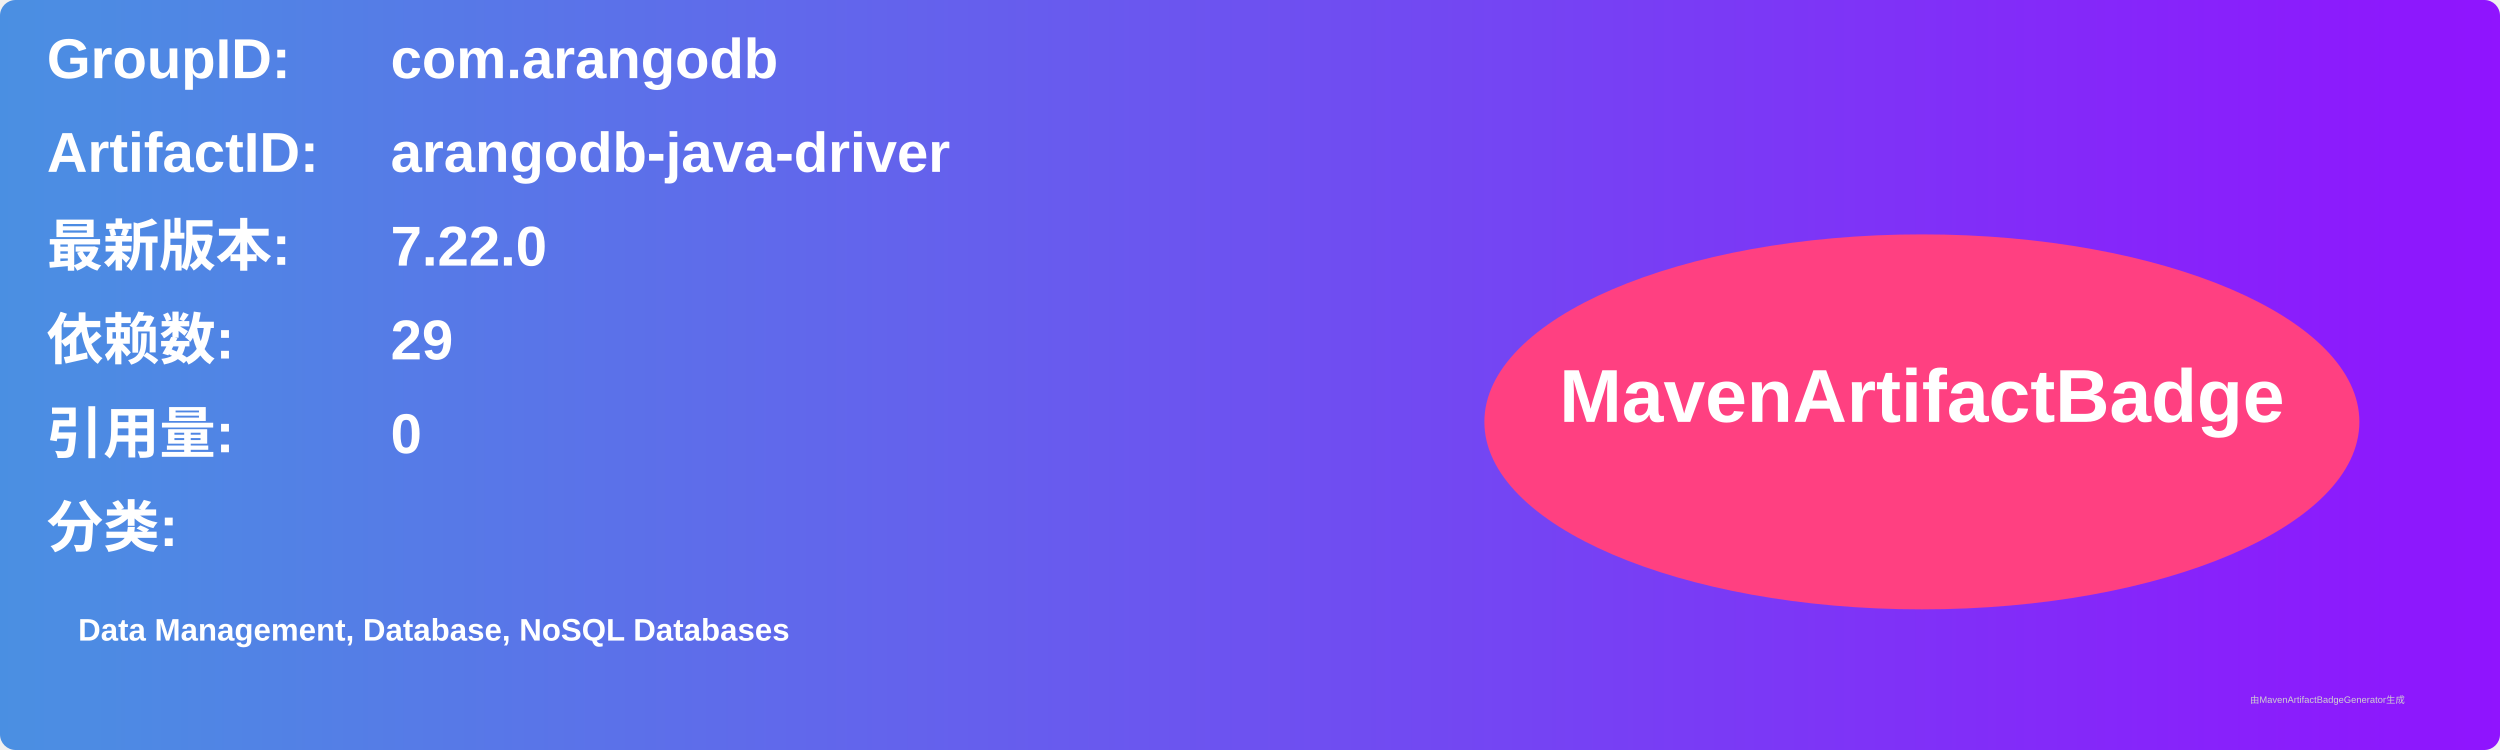
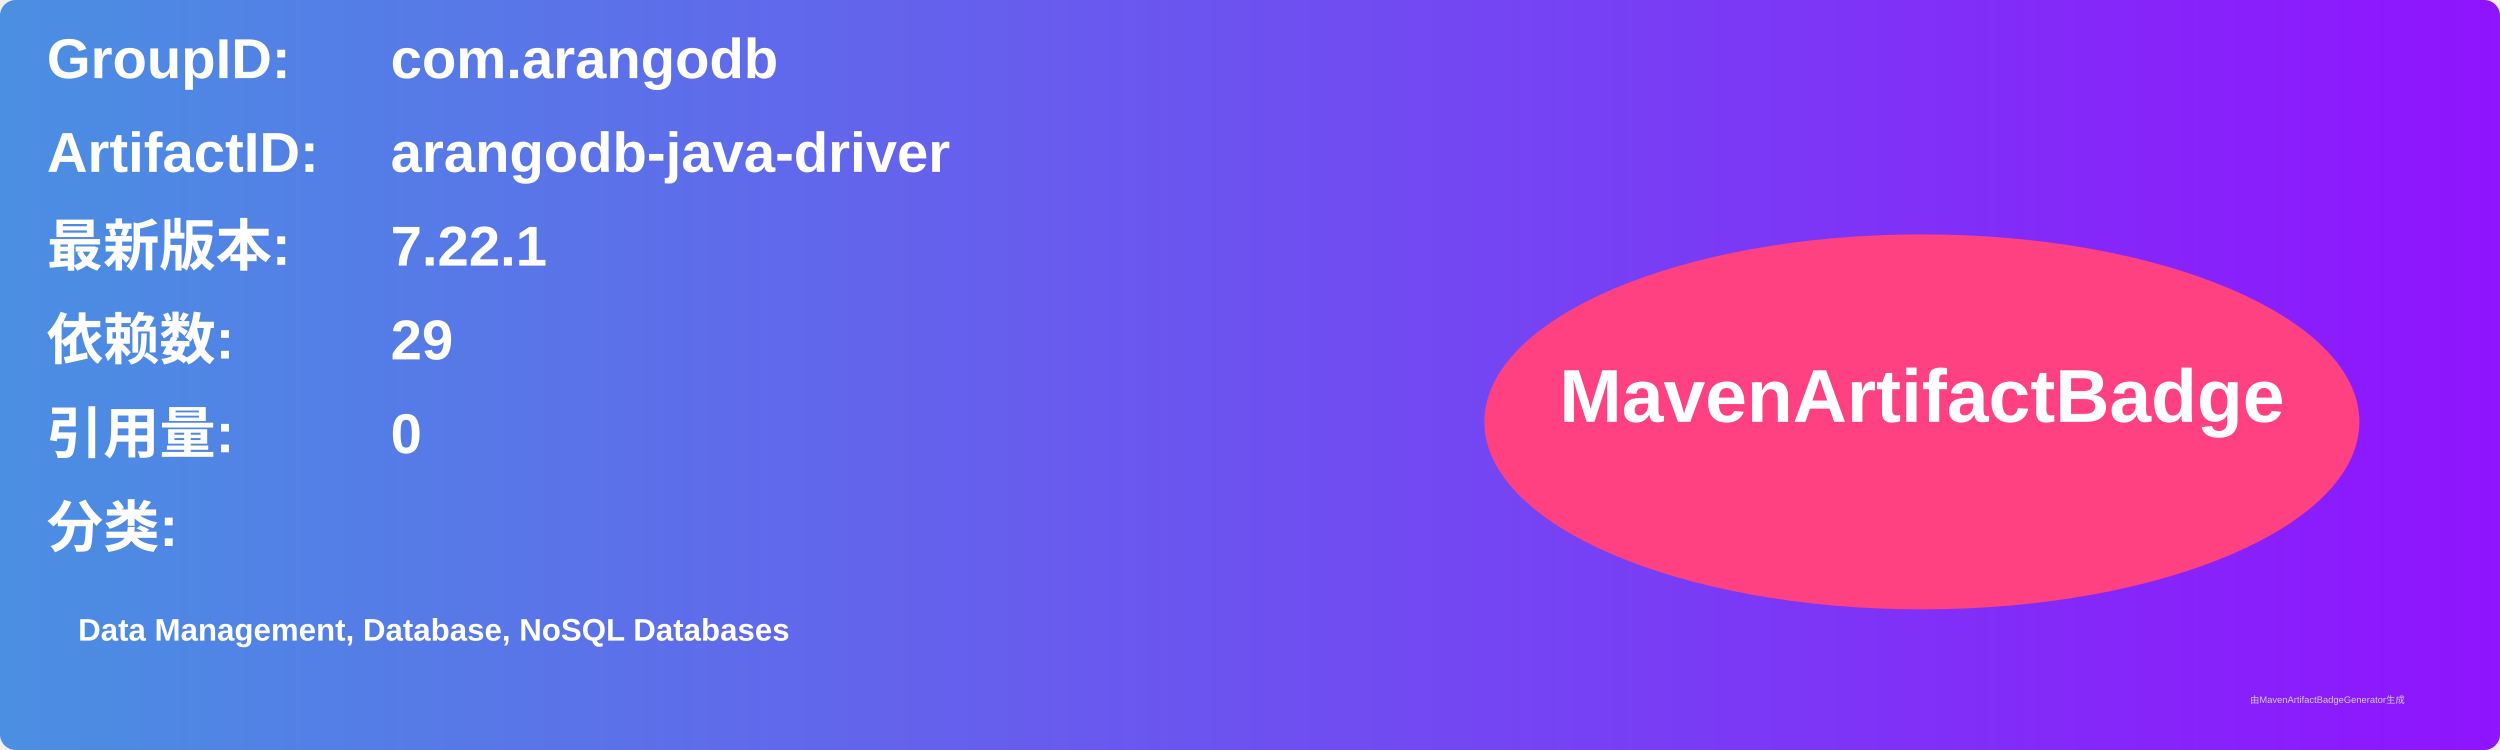
<svg xmlns="http://www.w3.org/2000/svg" width="800" height="240" viewBox="0 0 800 240">
  <linearGradient id="grad" x1="0%" y1="0%" x2="100%" y2="0%">
    <stop offset="0%" stop-color="#4a90e2" />
    <stop offset="100%" stop-color="#9013fe" />
  </linearGradient>
  <rect width="100%" height="100%" rx="5" ry="5" fill="url(#grad)" />
  <g transform="translate(15, 15)">
    <text x="0" y="10" font-family="Arial" font-size="18" fill="white" font-weight="bold" width="260">GroupID:</text>
    <text x="110" y="10" font-family="Arial" font-size="18" fill="white" font-weight="bold" width="460">com.arangodb</text>
    <text x="0" y="40" font-family="Arial" font-size="18" fill="white" font-weight="bold" width="260">ArtifactID:</text>
    <text x="110" y="40" font-family="Arial" font-size="18" fill="white" font-weight="bold" width="460">arangodb-java-driver</text>
    <text x="0" y="70" font-family="Arial" font-size="18" fill="white" font-weight="bold">最新版本:</text>
    <text x="110" y="70" font-family="Arial" font-size="18" fill="white" font-weight="bold">
-       <tspan font-weight="bold">7.22.0</tspan>
+       <tspan font-weight="bold">7.22.1</tspan>
    </text>
    <text x="0" y="100" font-family="Arial" font-size="18" fill="white" font-weight="bold">依赖数: </text>
    <text x="110" y="100" font-family="Arial" font-size="18" fill="white">
      <tspan font-weight="bold">29</tspan>
    </text>
    <text x="0" y="130" font-family="Arial" font-size="18" fill="white" font-weight="bold">引用量: </text>
    <text x="110" y="130" font-family="Arial" font-size="18" fill="white">
      <tspan font-weight="bold">0</tspan>
    </text>
    <text x="0" y="160" font-family="Arial" font-size="18" fill="white" font-weight="bold">分类:</text>
    <text x="10" y="190" font-family="Arial" font-size="10" fill="white">
      <tspan font-weight="bold">Data Management, Database, NoSQL Databases</tspan>
    </text>
    <ellipse cx="600" cy="120" rx="140" ry="60" fill="#ff4081" />
    <text x="600" y="120" text-anchor="middle" font-family="Arial" font-size="24" fill="white" font-weight="bold">MavenArtifactBadge</text>
  </g>
  <text x="720" y="225" font-family="Arial" font-size="3" fill="#d0d0d0">由MavenArtifactBadgeGenerator生成</text>
</svg>
